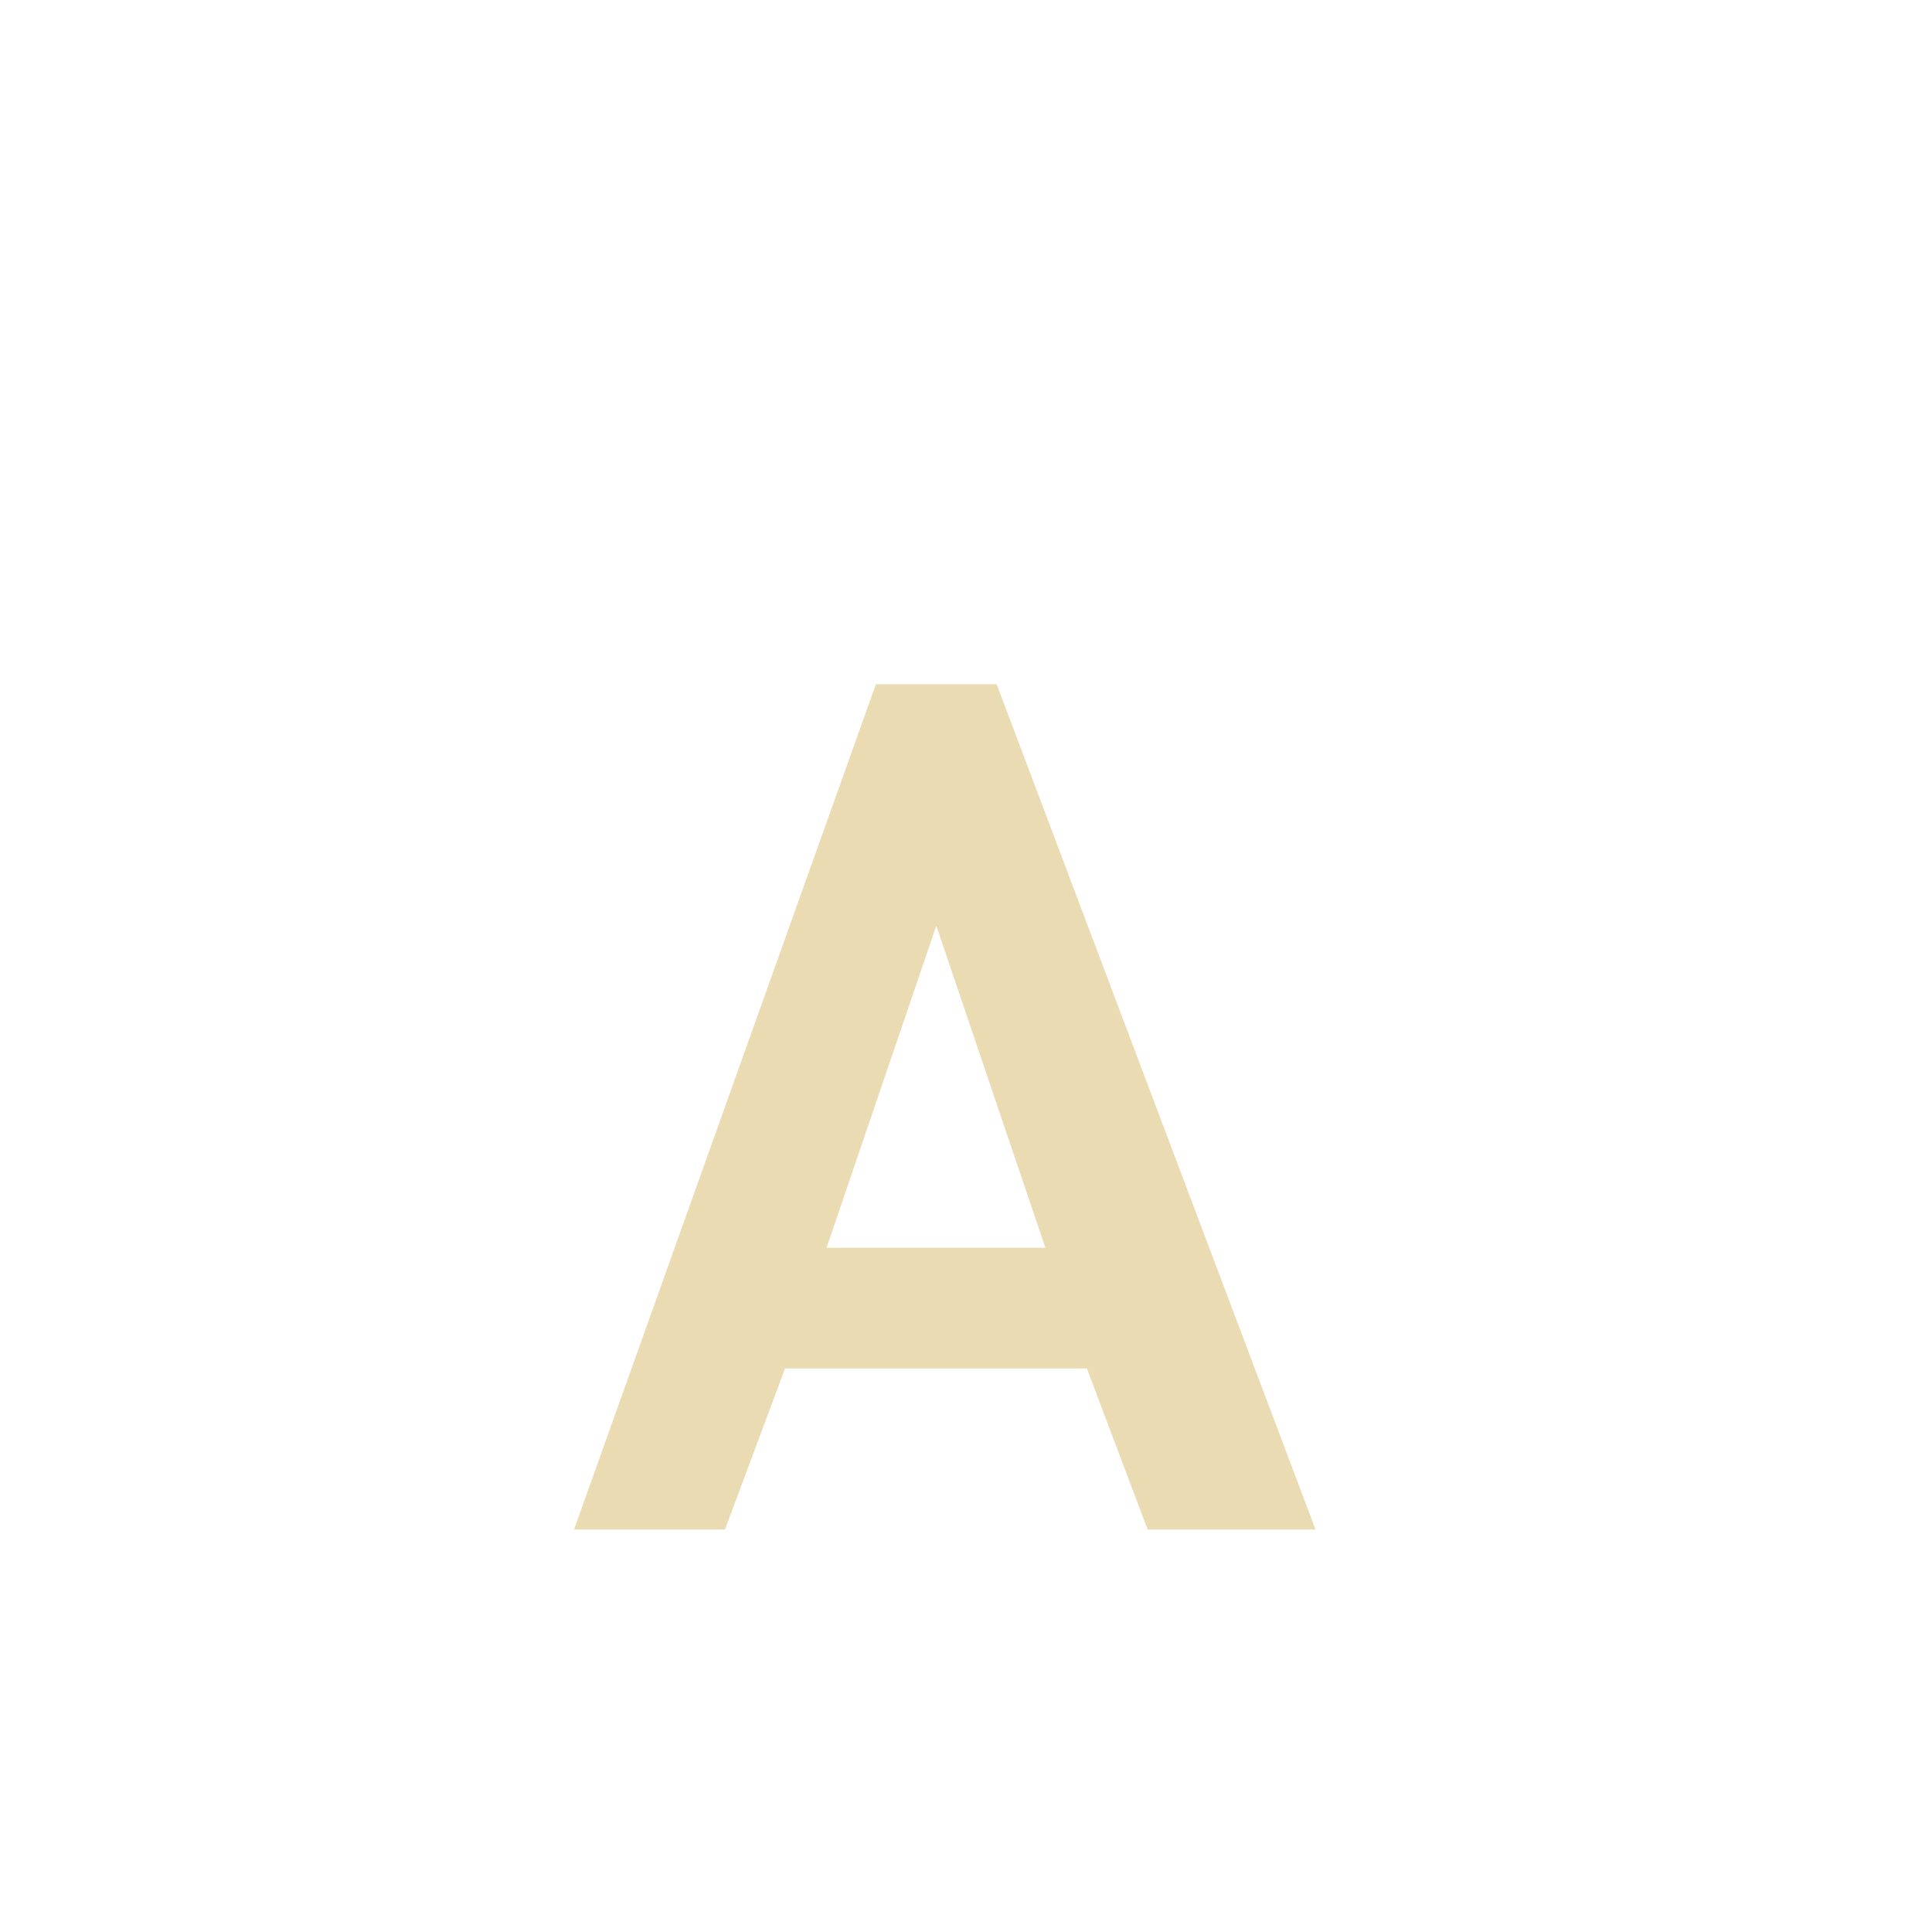
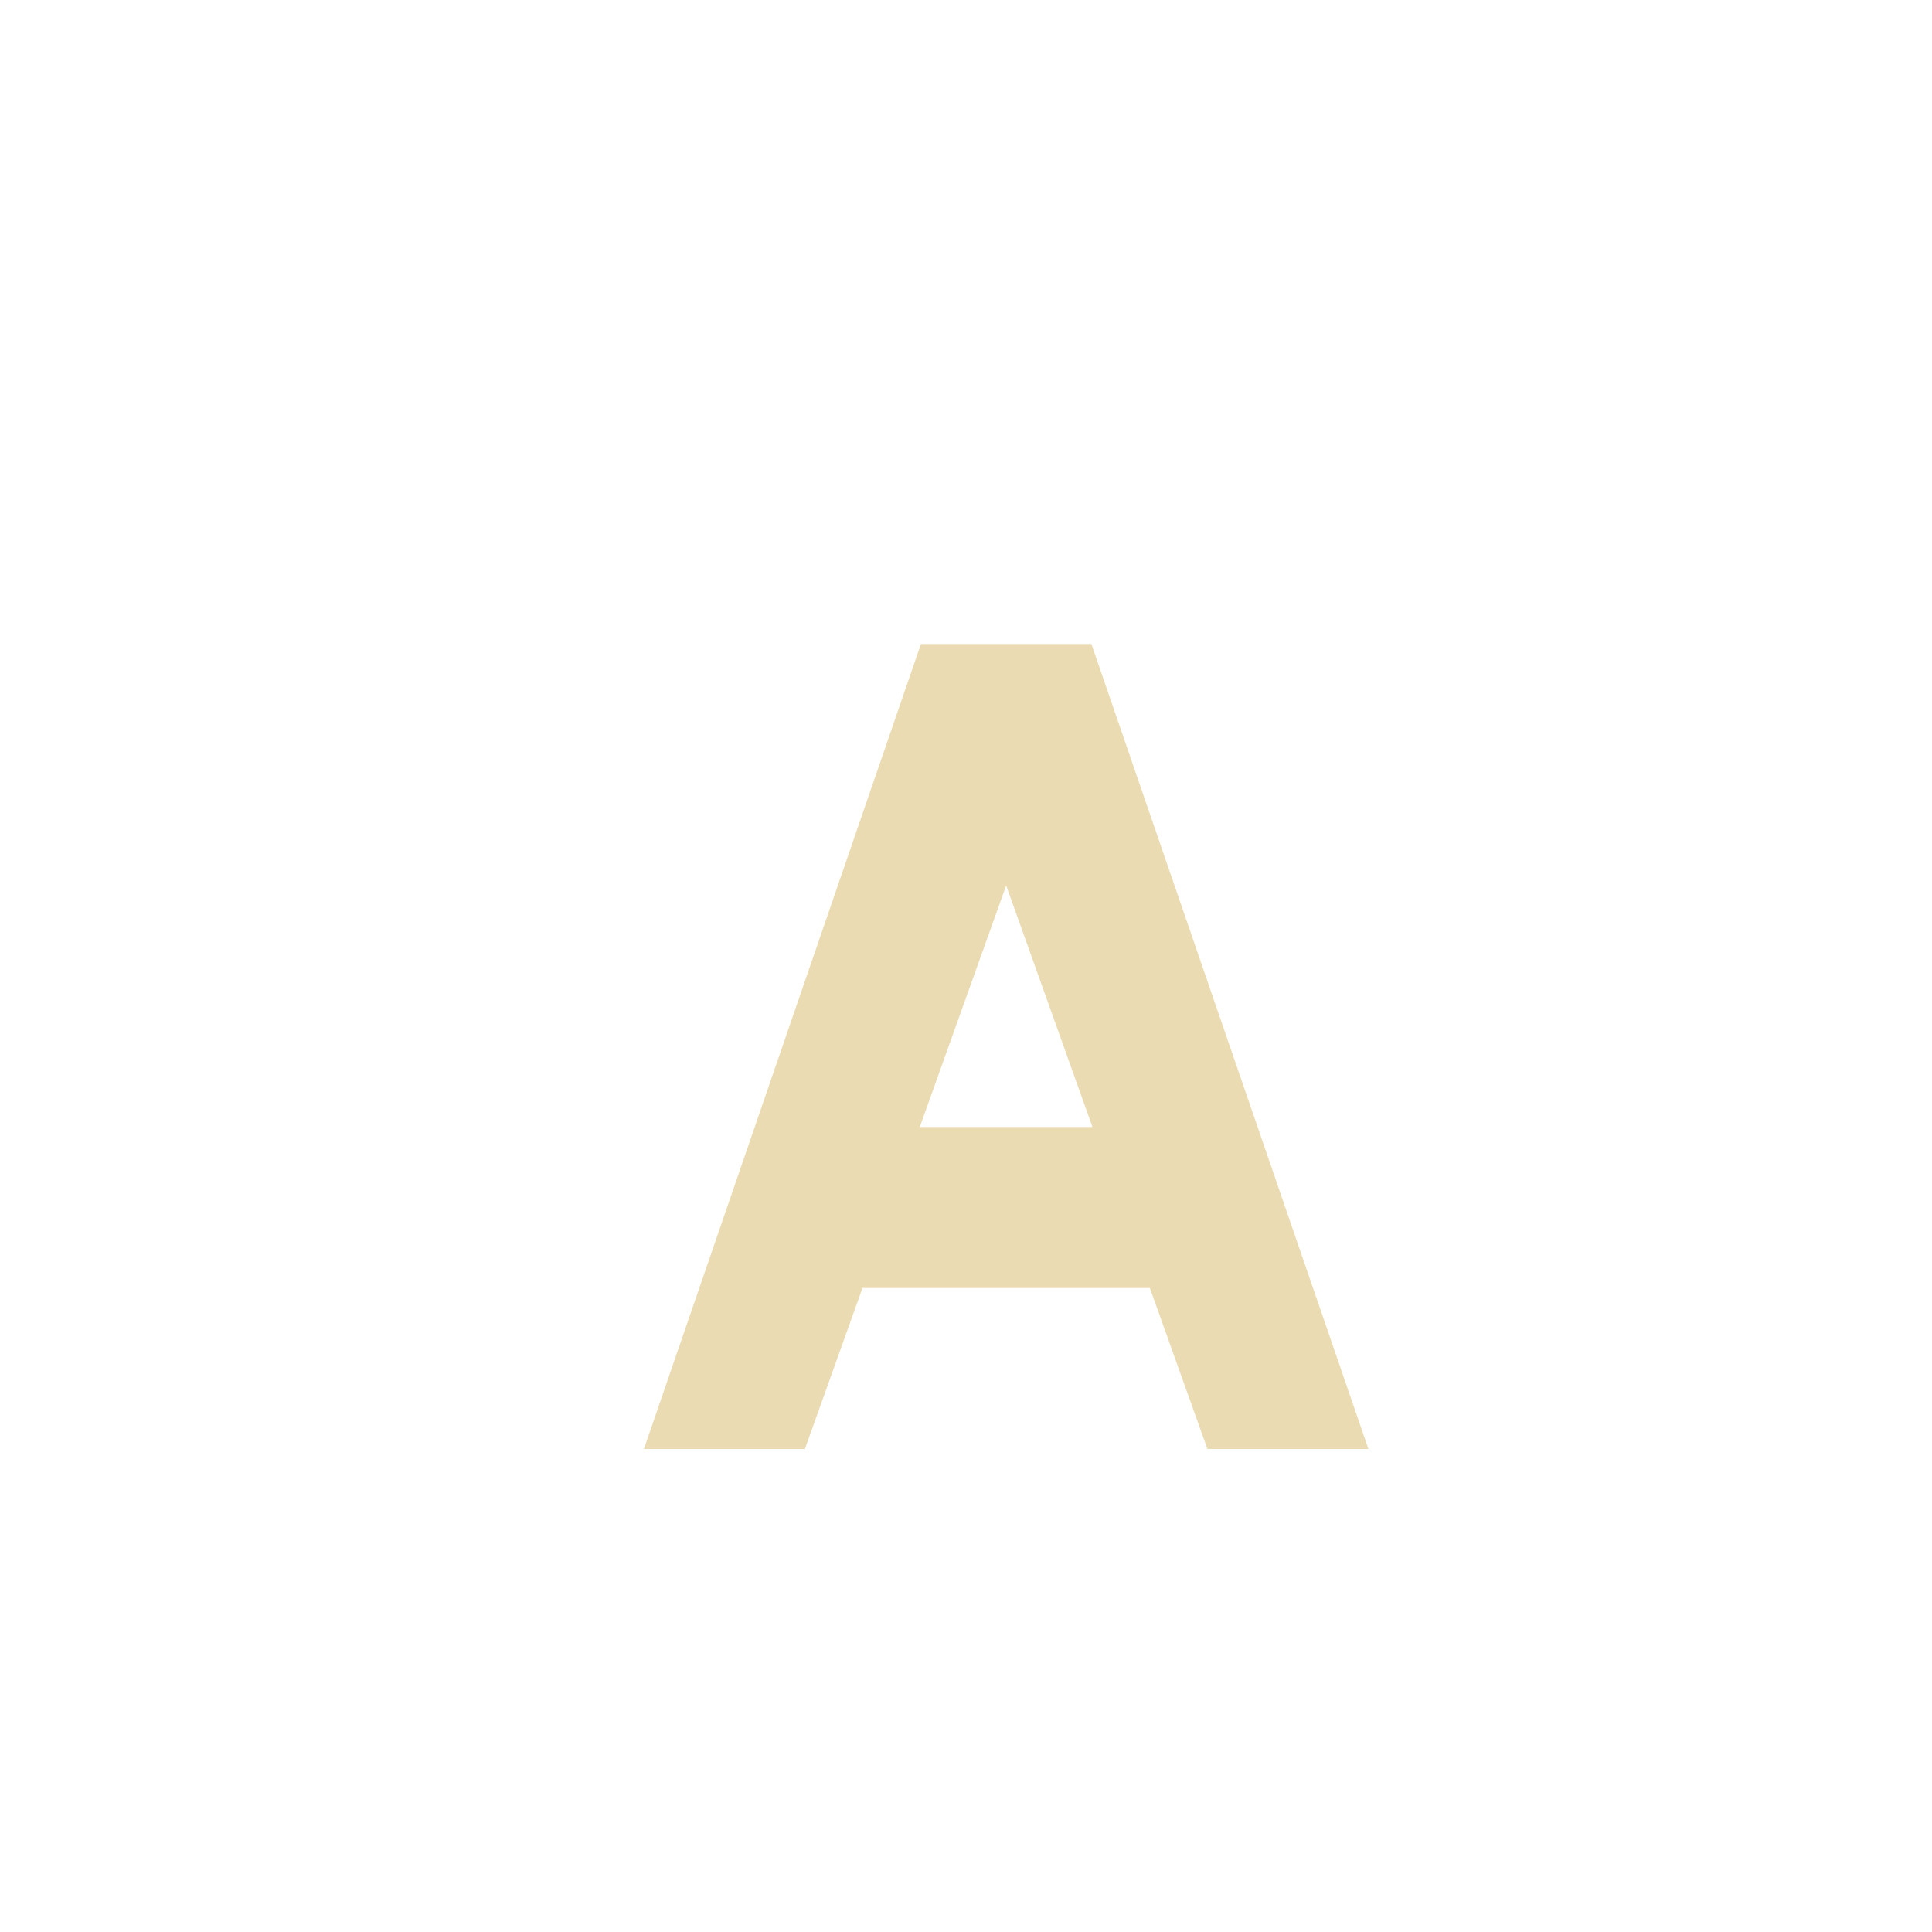
- <svg xmlns="http://www.w3.org/2000/svg" width="24" height="24" viewBox="0 0 24 24">
+ <svg xmlns="http://www.w3.org/2000/svg" width="24" height="24" version="1.1" viewBox="0 0 24 24">
  <defs>
-     <style id="current-color-scheme" type="text/css">
-    .ColorScheme-Text { color:#ebdbb2; } .ColorScheme-Highlight { color:#458588; }
-   </style>
+     <style type="text/css">.ColorScheme-Text { color:#ebdbb2; } .ColorScheme-Highlight { color:#458588; }</style>
  </defs>
-   <path style="fill:currentColor" class="ColorScheme-Text" d="M 6.881 4.5 L 3.131 15 L 5.006 15 L 5.752 13 L 9.502 13 L 10.256 15 L 12.342 15 L 8.381 4.5 L 6.881 4.5 z M 7.631 7.5 L 8.986 11.5 L 6.268 11.5 L 7.631 7.5 z" transform="translate(4 4)" />
+   <path class="ColorScheme-Text" d="m11.44 8-3.441 10h2l0.715-2h3.57l0.715 2h2l-3.441-10zm1.059 3 1.072 3h-2.145z" color="#444444" fill="#ebdbb2" />
</svg>
